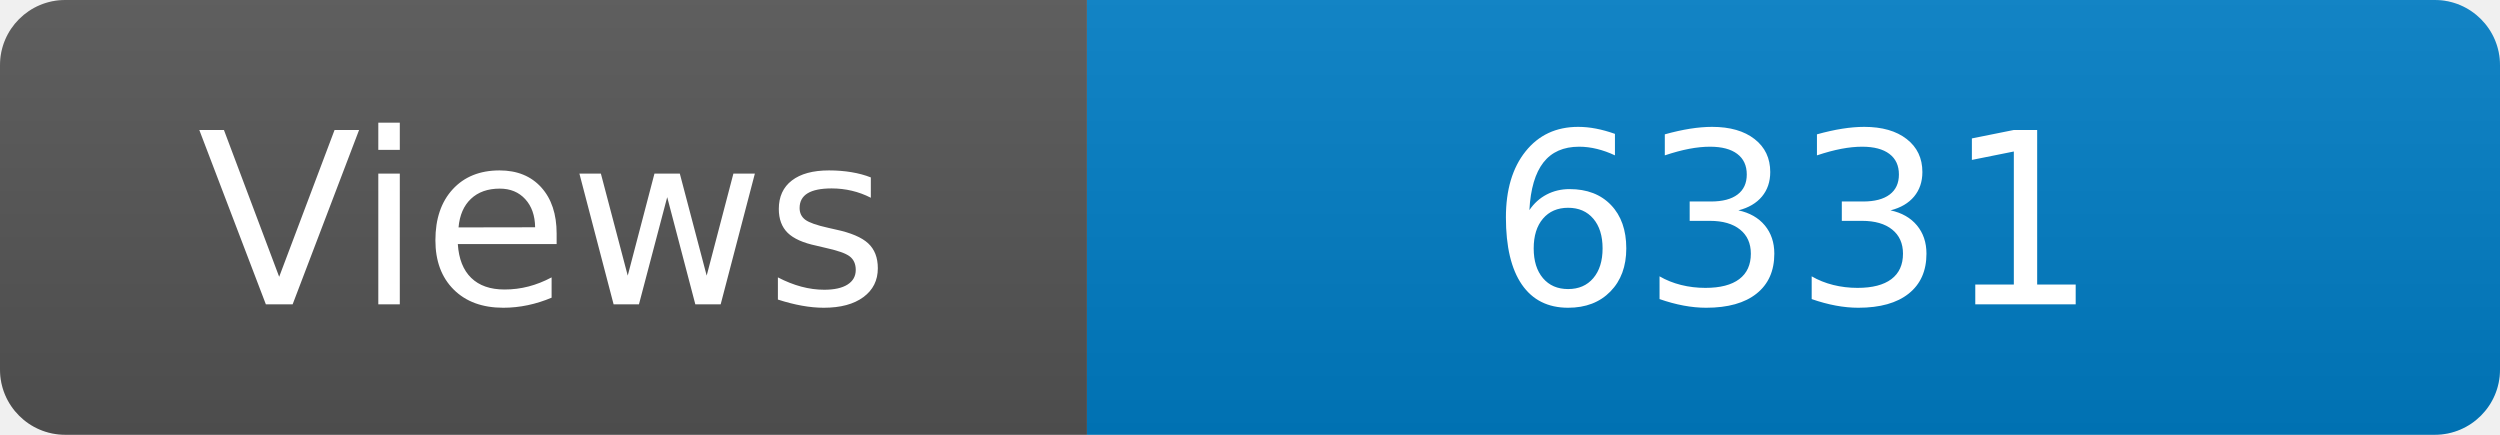
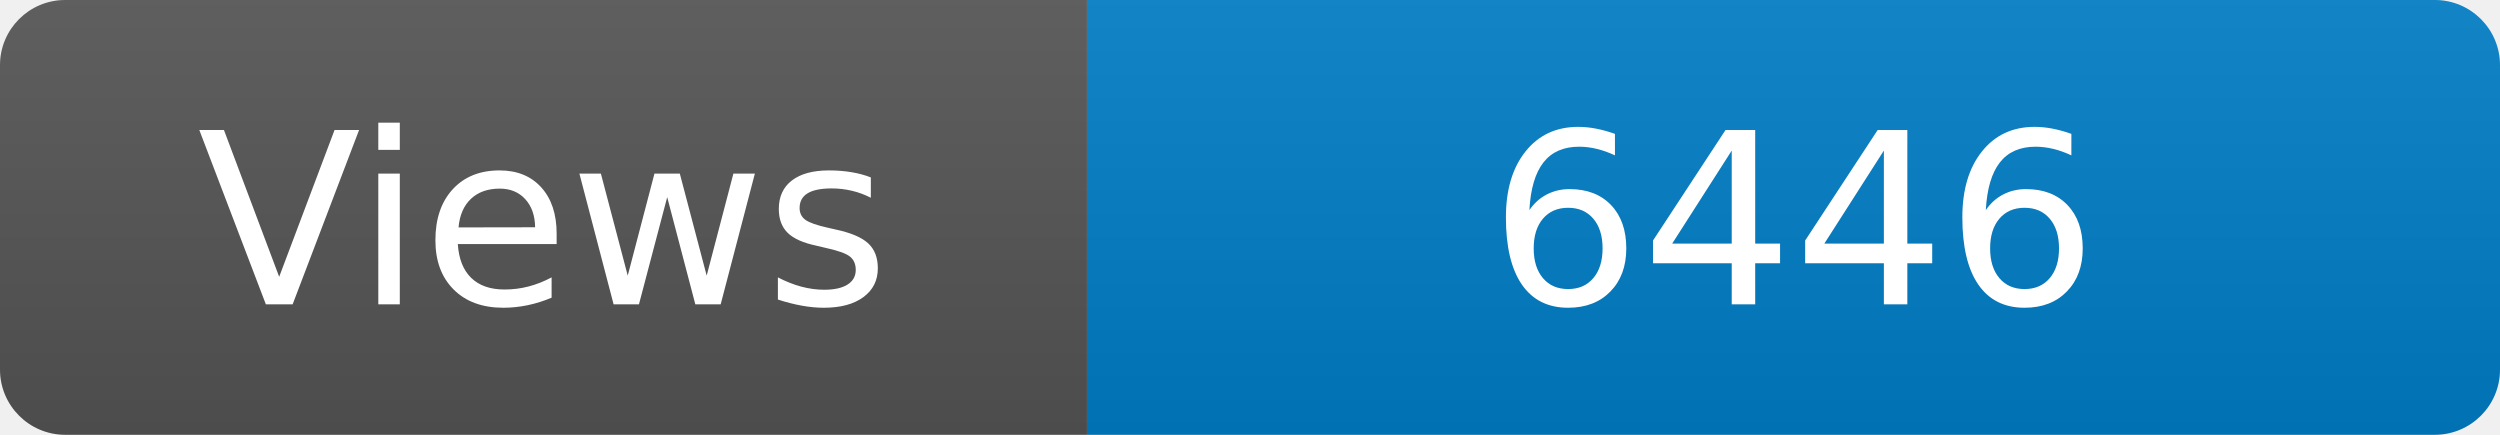
<svg xmlns="http://www.w3.org/2000/svg" width="115" height="20" role="img" aria-label="Maintained?: yes">
  <linearGradient id="s" x2="0" y2="100%">
    <stop offset="0" stop-color="#bbb" stop-opacity=".1" />
    <stop offset="1" stop-opacity=".1" />
  </linearGradient>
  <clipPath id="r">
    <rect width="115" height="20" rx="3" fill="#fff" />
  </clipPath>
  <g clip-path="url(#r)">
    <rect width="50" height="20" fill="#555" />
    <rect x="50" width="160" height="20" fill="#007ec6" />
    <rect width="115" height="20" fill="url(#s)" />
  </g>
  <g fill="#fff" text-anchor="middle" font-family="Verdana,Geneva,DejaVu Sans,sans-serif" font-size="110">
    <text x="250" y="140" transform="scale(.1)" fill="#fff">Views</text>
-     <text x="825" y="140" transform="scale(.1)" fill="#fff">6331</text>
+     <text x="825" y="140" transform="scale(.1)" fill="#fff">6446</text>
  </g>
</svg>
